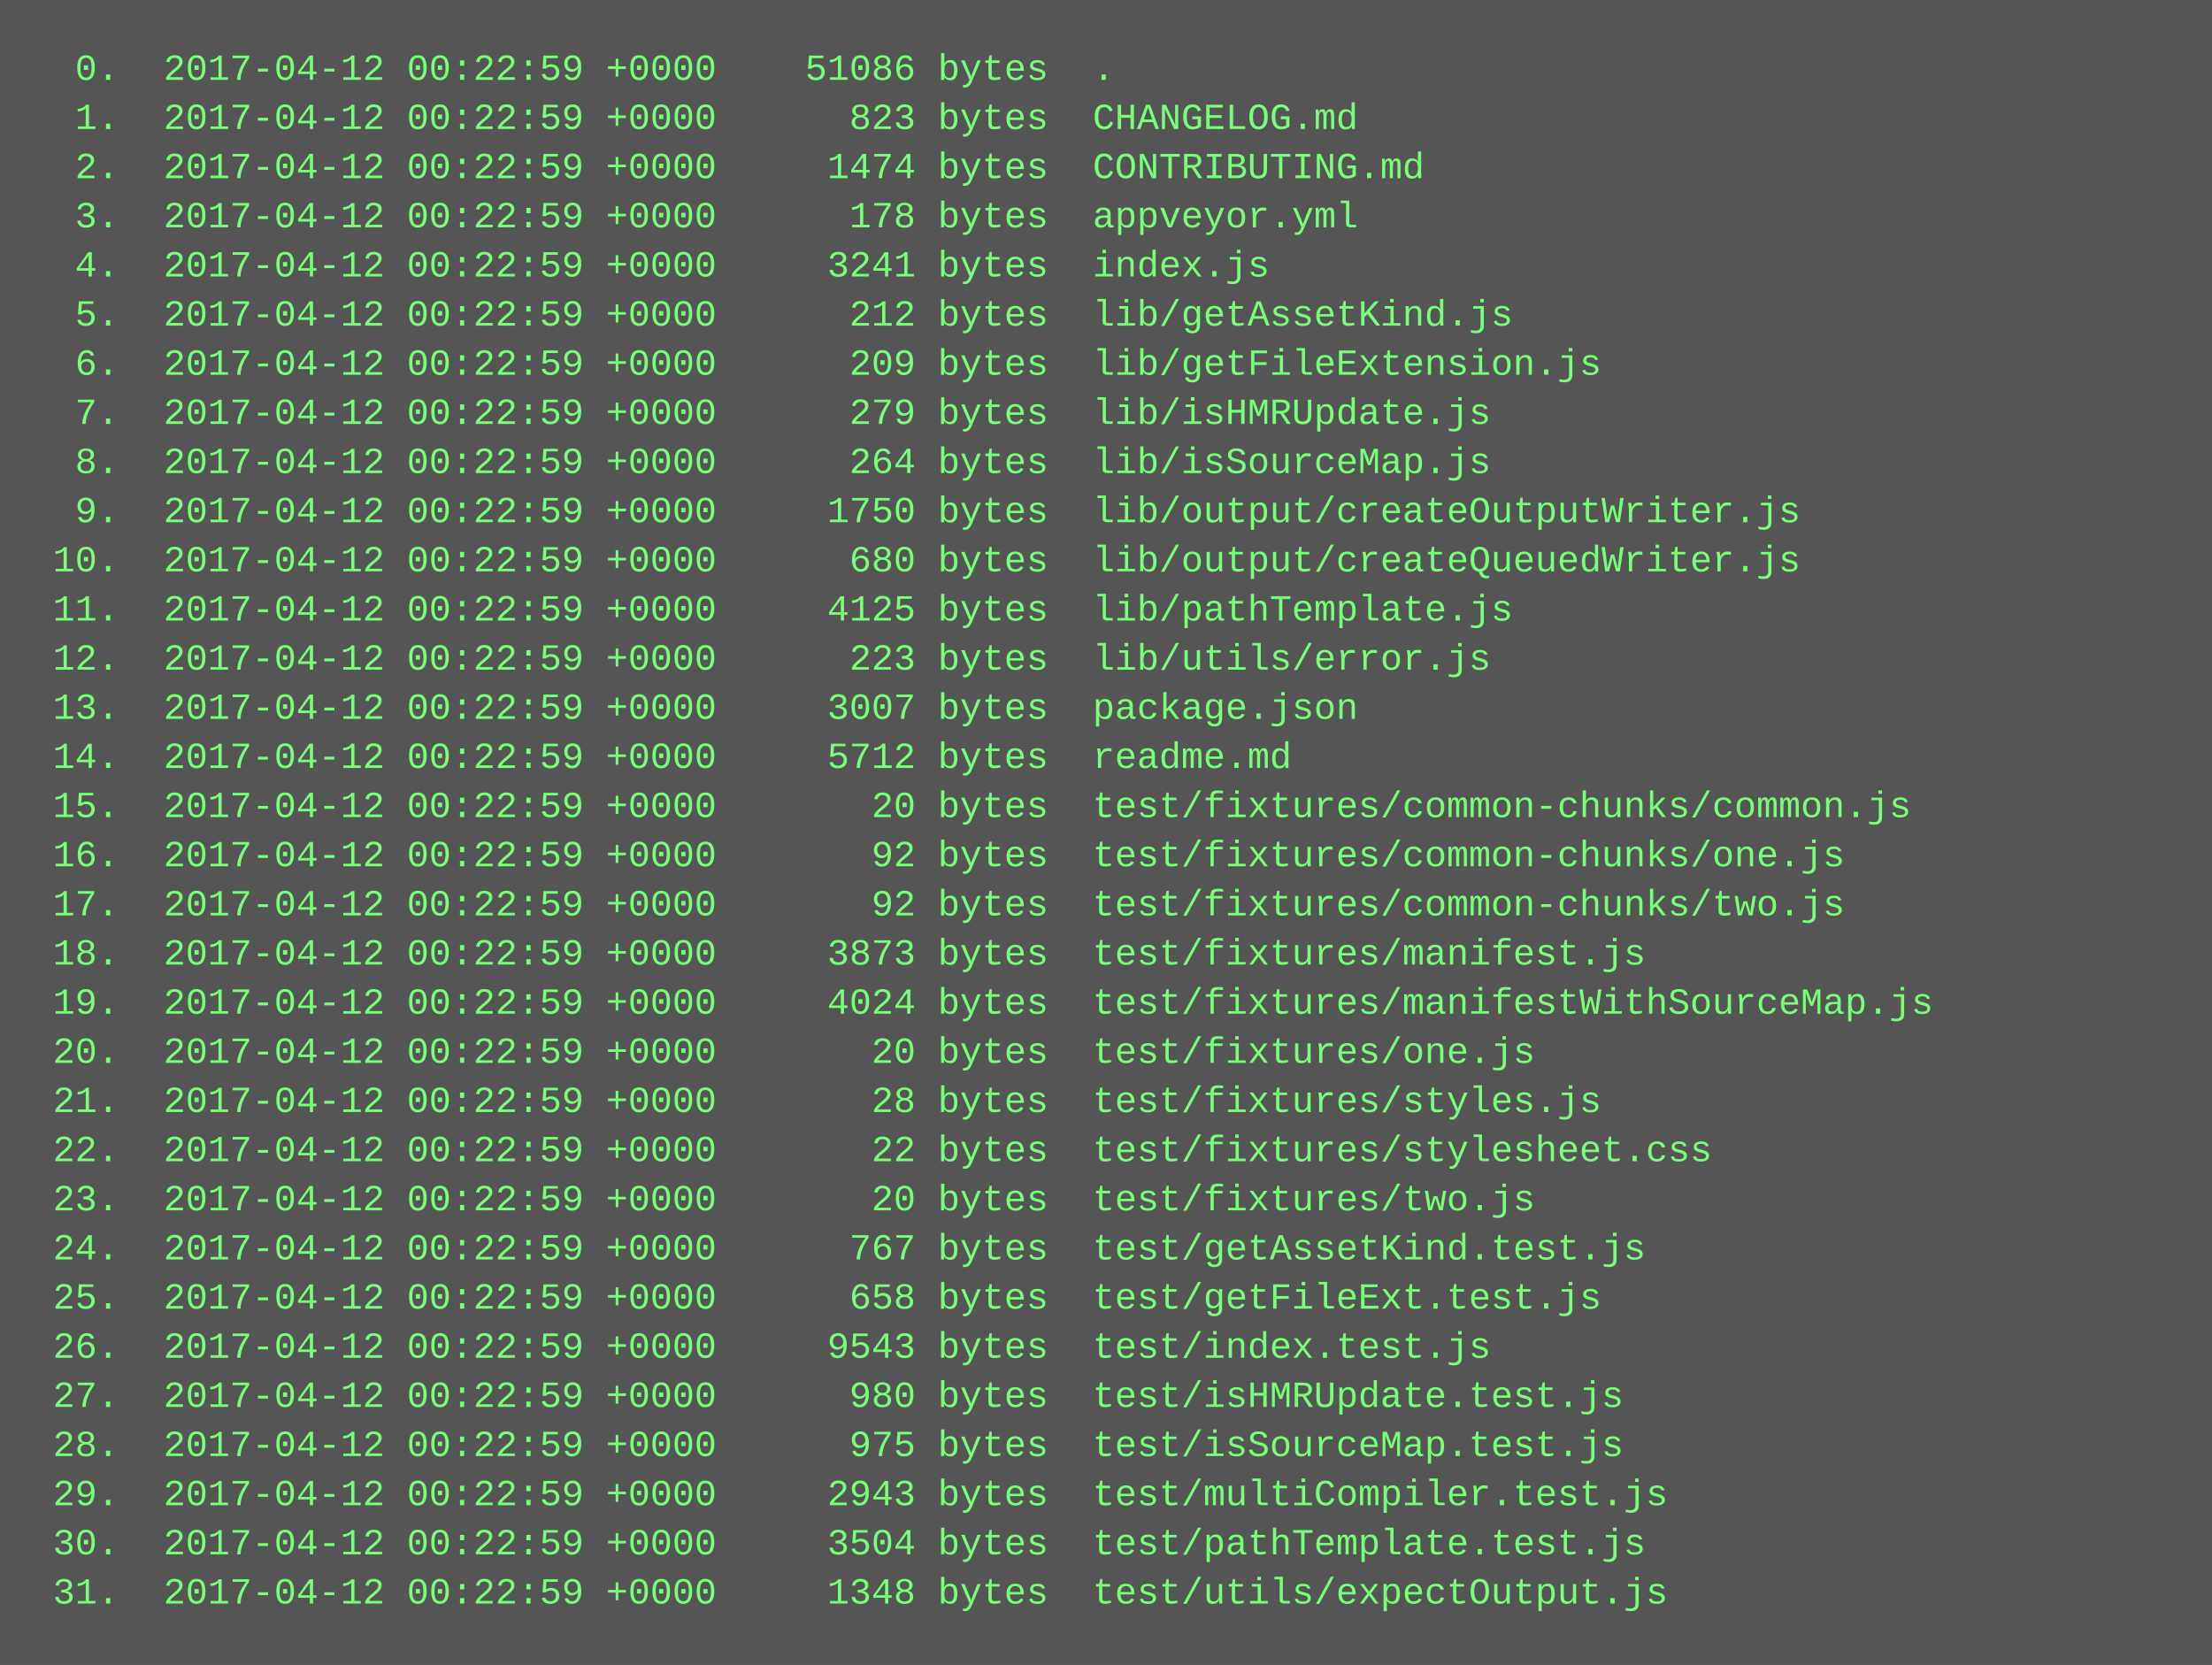
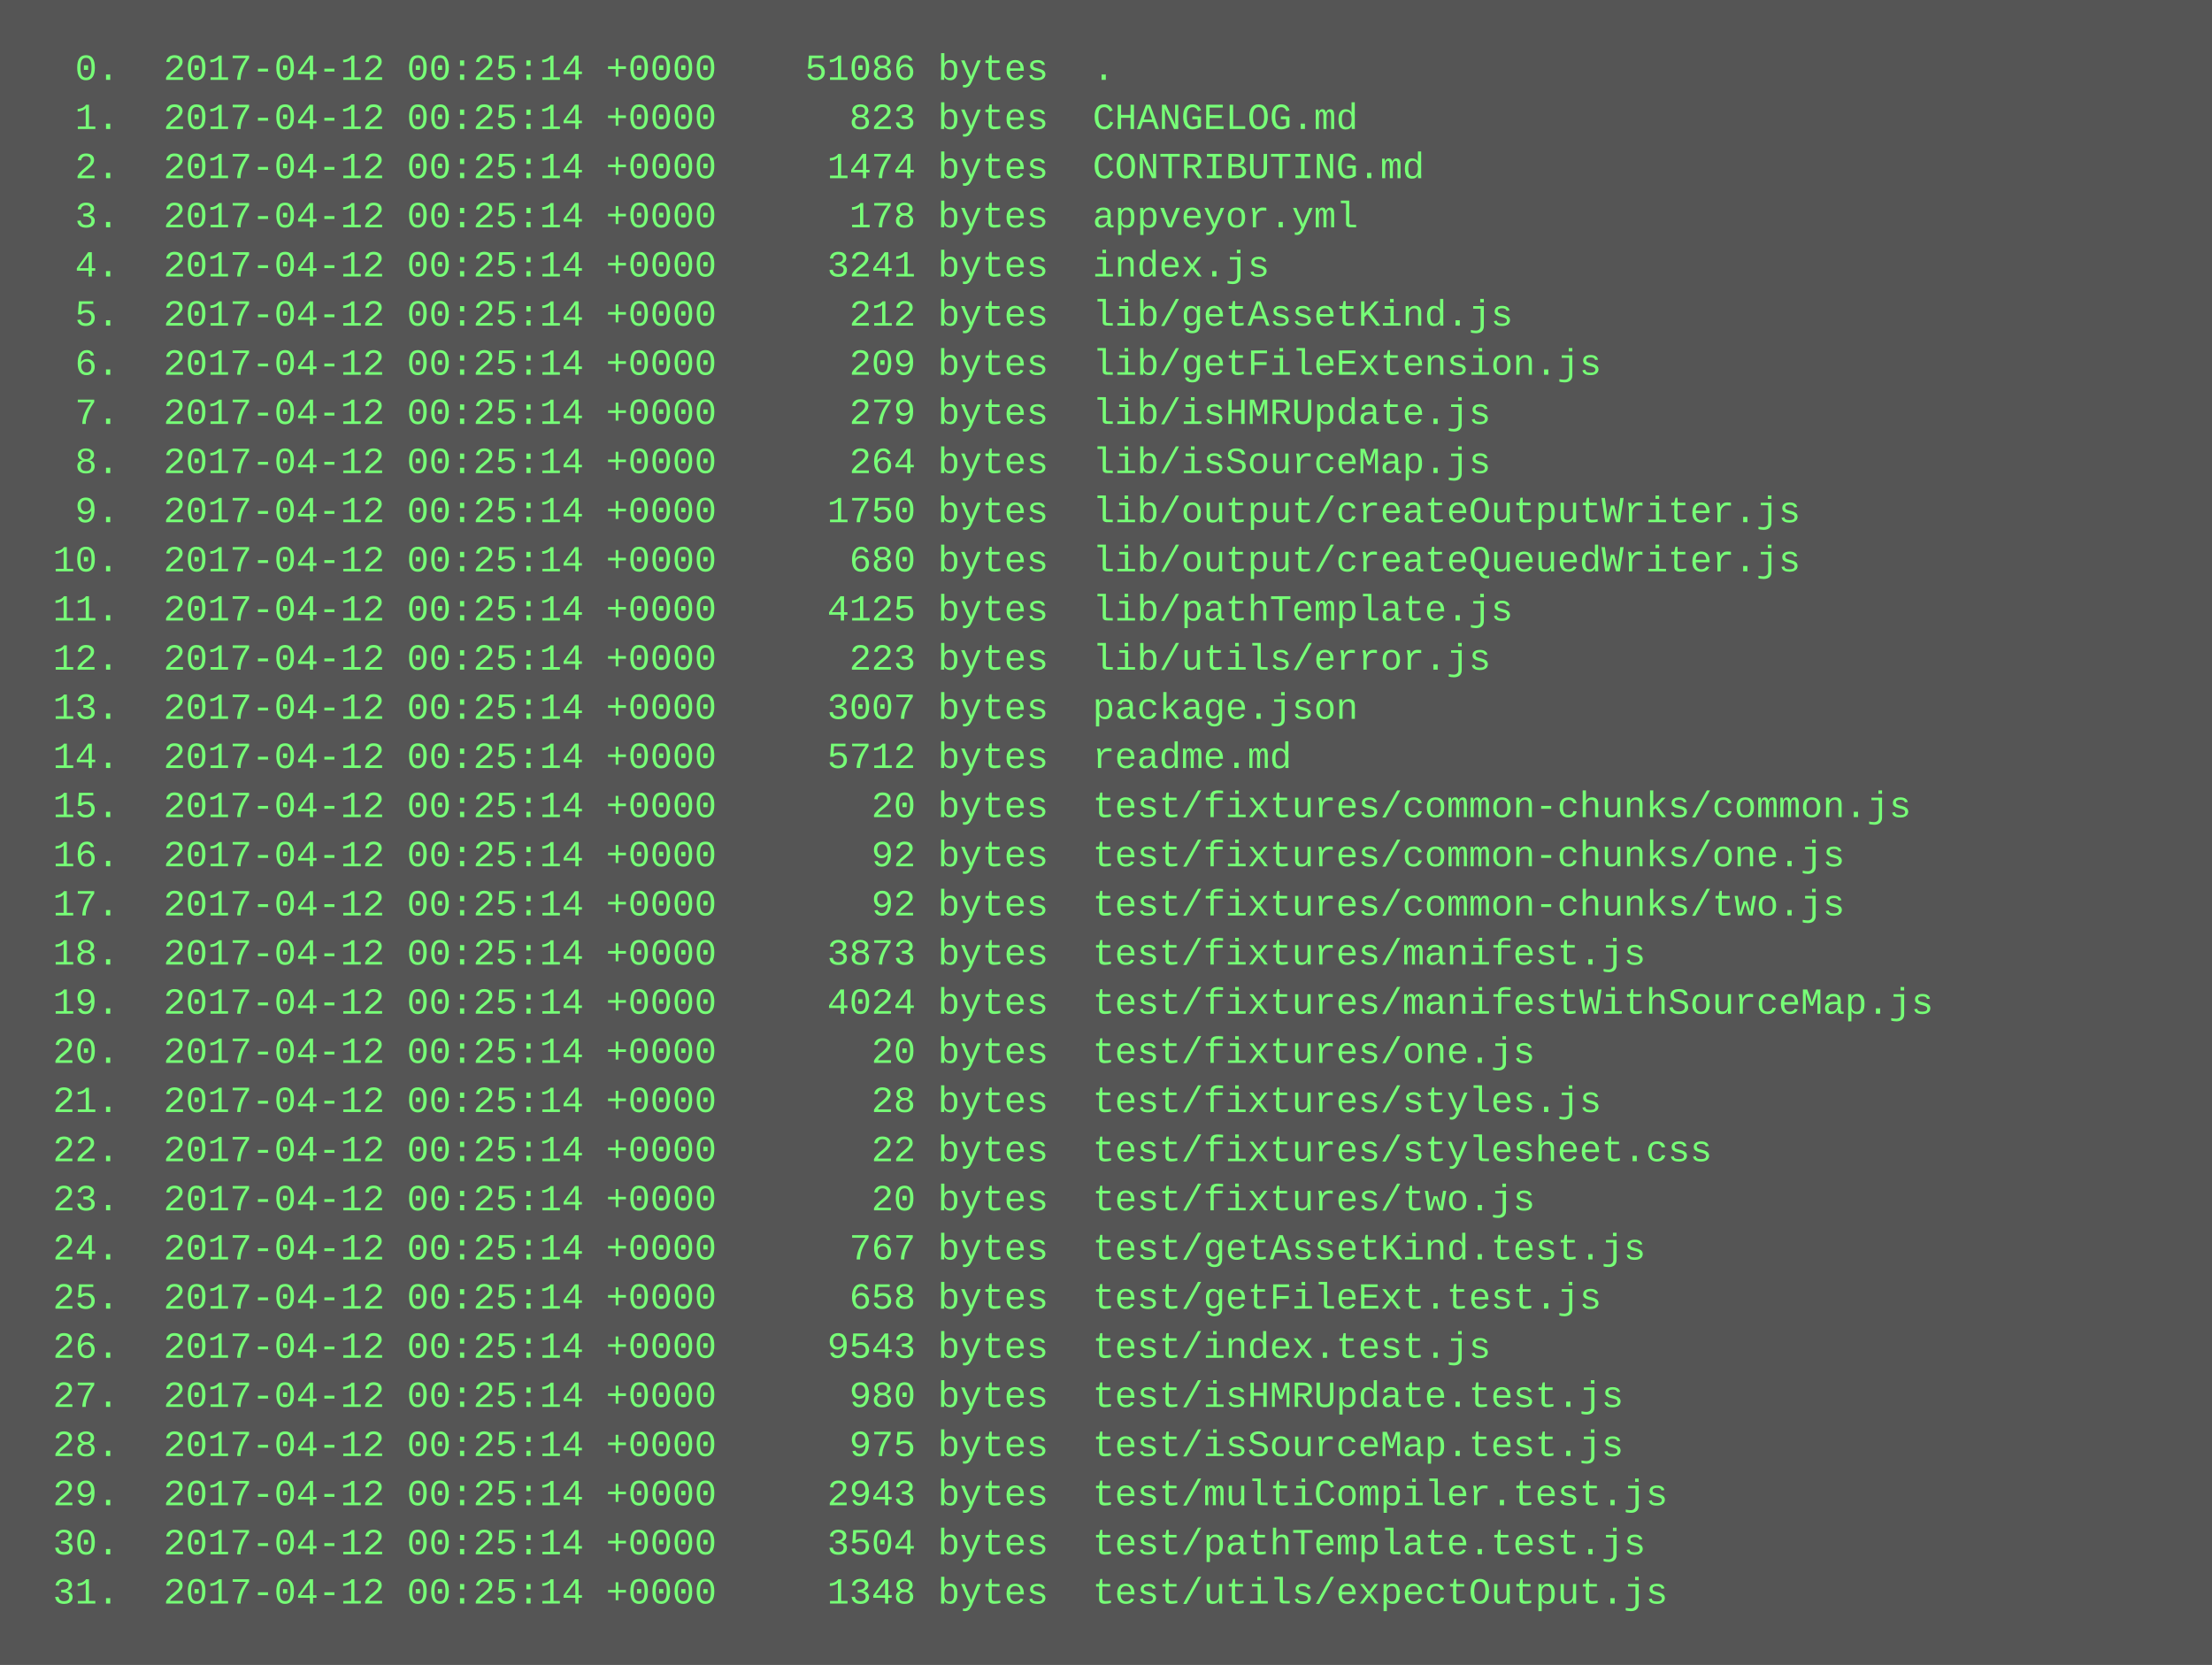
<svg xmlns="http://www.w3.org/2000/svg" height="542" width="720">
  <rect height="542" fill="#555" width="720" />
  <text fill="#7f7" font-family="Courier New" font-size="12" xml:space="preserve">
-     <tspan x="10" y="26">  0.  2017-04-12 00:22:59 +0000    51086 bytes  .</tspan>
-     <tspan x="10" y="42">  1.  2017-04-12 00:22:59 +0000      823 bytes  CHANGELOG.md</tspan>
-     <tspan x="10" y="58">  2.  2017-04-12 00:22:59 +0000     1474 bytes  CONTRIBUTING.md</tspan>
-     <tspan x="10" y="74">  3.  2017-04-12 00:22:59 +0000      178 bytes  appveyor.yml</tspan>
-     <tspan x="10" y="90">  4.  2017-04-12 00:22:59 +0000     3241 bytes  index.js</tspan>
-     <tspan x="10" y="106">  5.  2017-04-12 00:22:59 +0000      212 bytes  lib/getAssetKind.js</tspan>
-     <tspan x="10" y="122">  6.  2017-04-12 00:22:59 +0000      209 bytes  lib/getFileExtension.js</tspan>
-     <tspan x="10" y="138">  7.  2017-04-12 00:22:59 +0000      279 bytes  lib/isHMRUpdate.js</tspan>
-     <tspan x="10" y="154">  8.  2017-04-12 00:22:59 +0000      264 bytes  lib/isSourceMap.js</tspan>
-     <tspan x="10" y="170">  9.  2017-04-12 00:22:59 +0000     1750 bytes  lib/output/createOutputWriter.js</tspan>
-     <tspan x="10" y="186"> 10.  2017-04-12 00:22:59 +0000      680 bytes  lib/output/createQueuedWriter.js</tspan>
-     <tspan x="10" y="202"> 11.  2017-04-12 00:22:59 +0000     4125 bytes  lib/pathTemplate.js</tspan>
-     <tspan x="10" y="218"> 12.  2017-04-12 00:22:59 +0000      223 bytes  lib/utils/error.js</tspan>
-     <tspan x="10" y="234"> 13.  2017-04-12 00:22:59 +0000     3007 bytes  package.json</tspan>
-     <tspan x="10" y="250"> 14.  2017-04-12 00:22:59 +0000     5712 bytes  readme.md</tspan>
-     <tspan x="10" y="266"> 15.  2017-04-12 00:22:59 +0000       20 bytes  test/fixtures/common-chunks/common.js</tspan>
-     <tspan x="10" y="282"> 16.  2017-04-12 00:22:59 +0000       92 bytes  test/fixtures/common-chunks/one.js</tspan>
-     <tspan x="10" y="298"> 17.  2017-04-12 00:22:59 +0000       92 bytes  test/fixtures/common-chunks/two.js</tspan>
-     <tspan x="10" y="314"> 18.  2017-04-12 00:22:59 +0000     3873 bytes  test/fixtures/manifest.js</tspan>
-     <tspan x="10" y="330"> 19.  2017-04-12 00:22:59 +0000     4024 bytes  test/fixtures/manifestWithSourceMap.js</tspan>
-     <tspan x="10" y="346"> 20.  2017-04-12 00:22:59 +0000       20 bytes  test/fixtures/one.js</tspan>
-     <tspan x="10" y="362"> 21.  2017-04-12 00:22:59 +0000       28 bytes  test/fixtures/styles.js</tspan>
-     <tspan x="10" y="378"> 22.  2017-04-12 00:22:59 +0000       22 bytes  test/fixtures/stylesheet.css</tspan>
-     <tspan x="10" y="394"> 23.  2017-04-12 00:22:59 +0000       20 bytes  test/fixtures/two.js</tspan>
-     <tspan x="10" y="410"> 24.  2017-04-12 00:22:59 +0000      767 bytes  test/getAssetKind.test.js</tspan>
-     <tspan x="10" y="426"> 25.  2017-04-12 00:22:59 +0000      658 bytes  test/getFileExt.test.js</tspan>
-     <tspan x="10" y="442"> 26.  2017-04-12 00:22:59 +0000     9543 bytes  test/index.test.js</tspan>
-     <tspan x="10" y="458"> 27.  2017-04-12 00:22:59 +0000      980 bytes  test/isHMRUpdate.test.js</tspan>
-     <tspan x="10" y="474"> 28.  2017-04-12 00:22:59 +0000      975 bytes  test/isSourceMap.test.js</tspan>
-     <tspan x="10" y="490"> 29.  2017-04-12 00:22:59 +0000     2943 bytes  test/multiCompiler.test.js</tspan>
-     <tspan x="10" y="506"> 30.  2017-04-12 00:22:59 +0000     3504 bytes  test/pathTemplate.test.js</tspan>
-     <tspan x="10" y="522"> 31.  2017-04-12 00:22:59 +0000     1348 bytes  test/utils/expectOutput.js</tspan>
+     <tspan x="10" y="26">  0.  2017-04-12 00:25:14 +0000    51086 bytes  .</tspan>
+     <tspan x="10" y="42">  1.  2017-04-12 00:25:14 +0000      823 bytes  CHANGELOG.md</tspan>
+     <tspan x="10" y="58">  2.  2017-04-12 00:25:14 +0000     1474 bytes  CONTRIBUTING.md</tspan>
+     <tspan x="10" y="74">  3.  2017-04-12 00:25:14 +0000      178 bytes  appveyor.yml</tspan>
+     <tspan x="10" y="90">  4.  2017-04-12 00:25:14 +0000     3241 bytes  index.js</tspan>
+     <tspan x="10" y="106">  5.  2017-04-12 00:25:14 +0000      212 bytes  lib/getAssetKind.js</tspan>
+     <tspan x="10" y="122">  6.  2017-04-12 00:25:14 +0000      209 bytes  lib/getFileExtension.js</tspan>
+     <tspan x="10" y="138">  7.  2017-04-12 00:25:14 +0000      279 bytes  lib/isHMRUpdate.js</tspan>
+     <tspan x="10" y="154">  8.  2017-04-12 00:25:14 +0000      264 bytes  lib/isSourceMap.js</tspan>
+     <tspan x="10" y="170">  9.  2017-04-12 00:25:14 +0000     1750 bytes  lib/output/createOutputWriter.js</tspan>
+     <tspan x="10" y="186"> 10.  2017-04-12 00:25:14 +0000      680 bytes  lib/output/createQueuedWriter.js</tspan>
+     <tspan x="10" y="202"> 11.  2017-04-12 00:25:14 +0000     4125 bytes  lib/pathTemplate.js</tspan>
+     <tspan x="10" y="218"> 12.  2017-04-12 00:25:14 +0000      223 bytes  lib/utils/error.js</tspan>
+     <tspan x="10" y="234"> 13.  2017-04-12 00:25:14 +0000     3007 bytes  package.json</tspan>
+     <tspan x="10" y="250"> 14.  2017-04-12 00:25:14 +0000     5712 bytes  readme.md</tspan>
+     <tspan x="10" y="266"> 15.  2017-04-12 00:25:14 +0000       20 bytes  test/fixtures/common-chunks/common.js</tspan>
+     <tspan x="10" y="282"> 16.  2017-04-12 00:25:14 +0000       92 bytes  test/fixtures/common-chunks/one.js</tspan>
+     <tspan x="10" y="298"> 17.  2017-04-12 00:25:14 +0000       92 bytes  test/fixtures/common-chunks/two.js</tspan>
+     <tspan x="10" y="314"> 18.  2017-04-12 00:25:14 +0000     3873 bytes  test/fixtures/manifest.js</tspan>
+     <tspan x="10" y="330"> 19.  2017-04-12 00:25:14 +0000     4024 bytes  test/fixtures/manifestWithSourceMap.js</tspan>
+     <tspan x="10" y="346"> 20.  2017-04-12 00:25:14 +0000       20 bytes  test/fixtures/one.js</tspan>
+     <tspan x="10" y="362"> 21.  2017-04-12 00:25:14 +0000       28 bytes  test/fixtures/styles.js</tspan>
+     <tspan x="10" y="378"> 22.  2017-04-12 00:25:14 +0000       22 bytes  test/fixtures/stylesheet.css</tspan>
+     <tspan x="10" y="394"> 23.  2017-04-12 00:25:14 +0000       20 bytes  test/fixtures/two.js</tspan>
+     <tspan x="10" y="410"> 24.  2017-04-12 00:25:14 +0000      767 bytes  test/getAssetKind.test.js</tspan>
+     <tspan x="10" y="426"> 25.  2017-04-12 00:25:14 +0000      658 bytes  test/getFileExt.test.js</tspan>
+     <tspan x="10" y="442"> 26.  2017-04-12 00:25:14 +0000     9543 bytes  test/index.test.js</tspan>
+     <tspan x="10" y="458"> 27.  2017-04-12 00:25:14 +0000      980 bytes  test/isHMRUpdate.test.js</tspan>
+     <tspan x="10" y="474"> 28.  2017-04-12 00:25:14 +0000      975 bytes  test/isSourceMap.test.js</tspan>
+     <tspan x="10" y="490"> 29.  2017-04-12 00:25:14 +0000     2943 bytes  test/multiCompiler.test.js</tspan>
+     <tspan x="10" y="506"> 30.  2017-04-12 00:25:14 +0000     3504 bytes  test/pathTemplate.test.js</tspan>
+     <tspan x="10" y="522"> 31.  2017-04-12 00:25:14 +0000     1348 bytes  test/utils/expectOutput.js</tspan>
  </text>
</svg>
